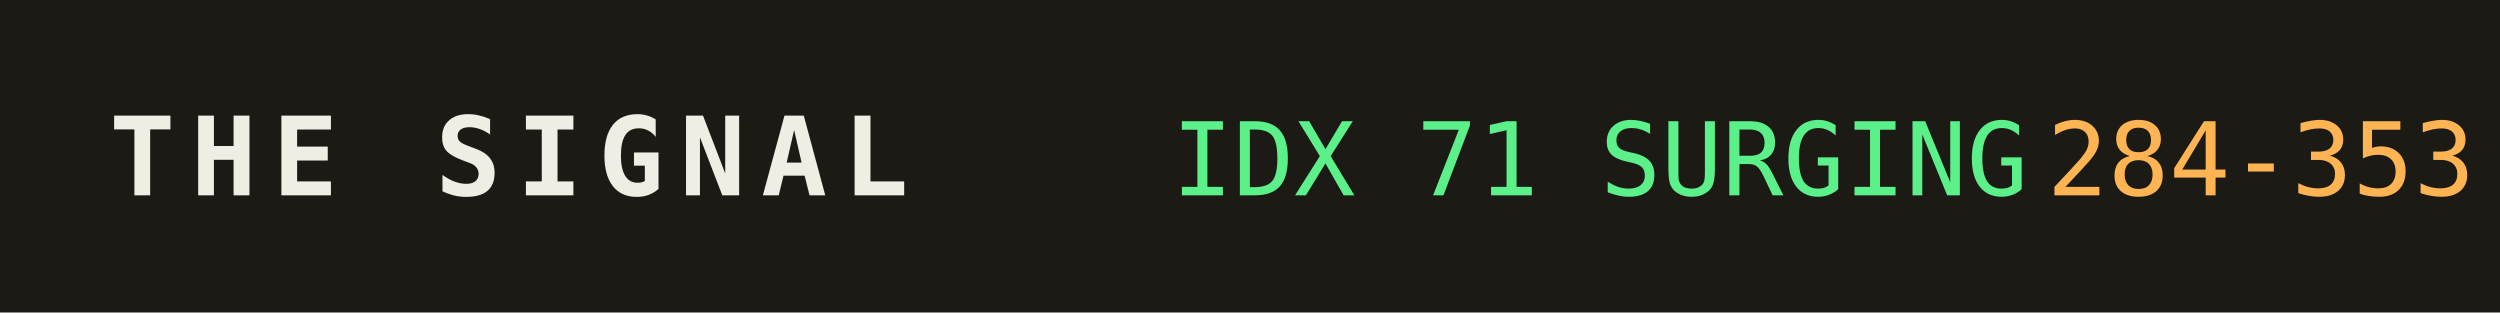
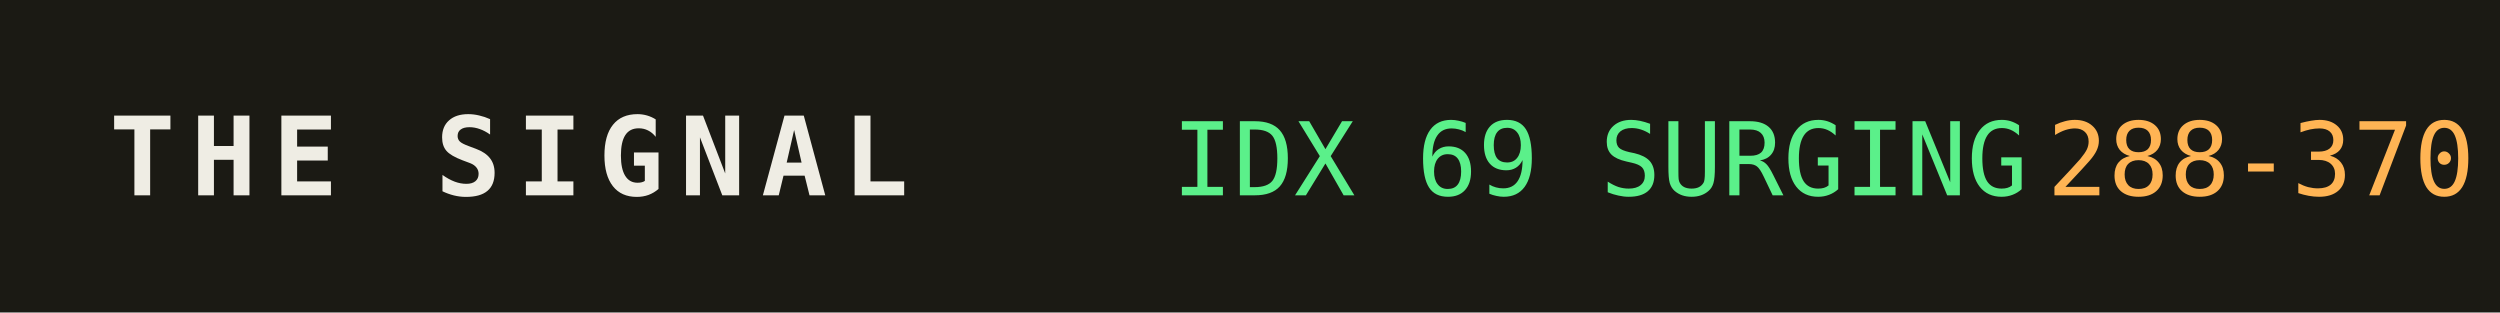
<svg xmlns="http://www.w3.org/2000/svg" width="320" height="40" role="img" aria-label="THE SIGNAL">
  <rect width="320" height="40" fill="#1b1a14" />
  <text x="14" y="25" fill="#efede4" font-family="monospace" font-size="14" font-weight="700" letter-spacing="2">THE SIGNAL</text>
-   <text x="150" y="25" fill="#5bf08a" font-family="monospace" font-size="13">IDX 71 SURGING</text>
+   <text x="150" y="25" fill="#5bf08a" font-family="monospace" font-size="13">IDX 69 SURGING</text>
  <text x="150" y="25" fill="#5bf08a" font-family="monospace" font-size="13" dy="0" />
-   <text x="262" y="25" fill="#ffb454" font-family="monospace" font-size="13">284-353</text>
+   <text x="262" y="25" fill="#ffb454" font-family="monospace" font-size="13">288-370</text>
</svg>
